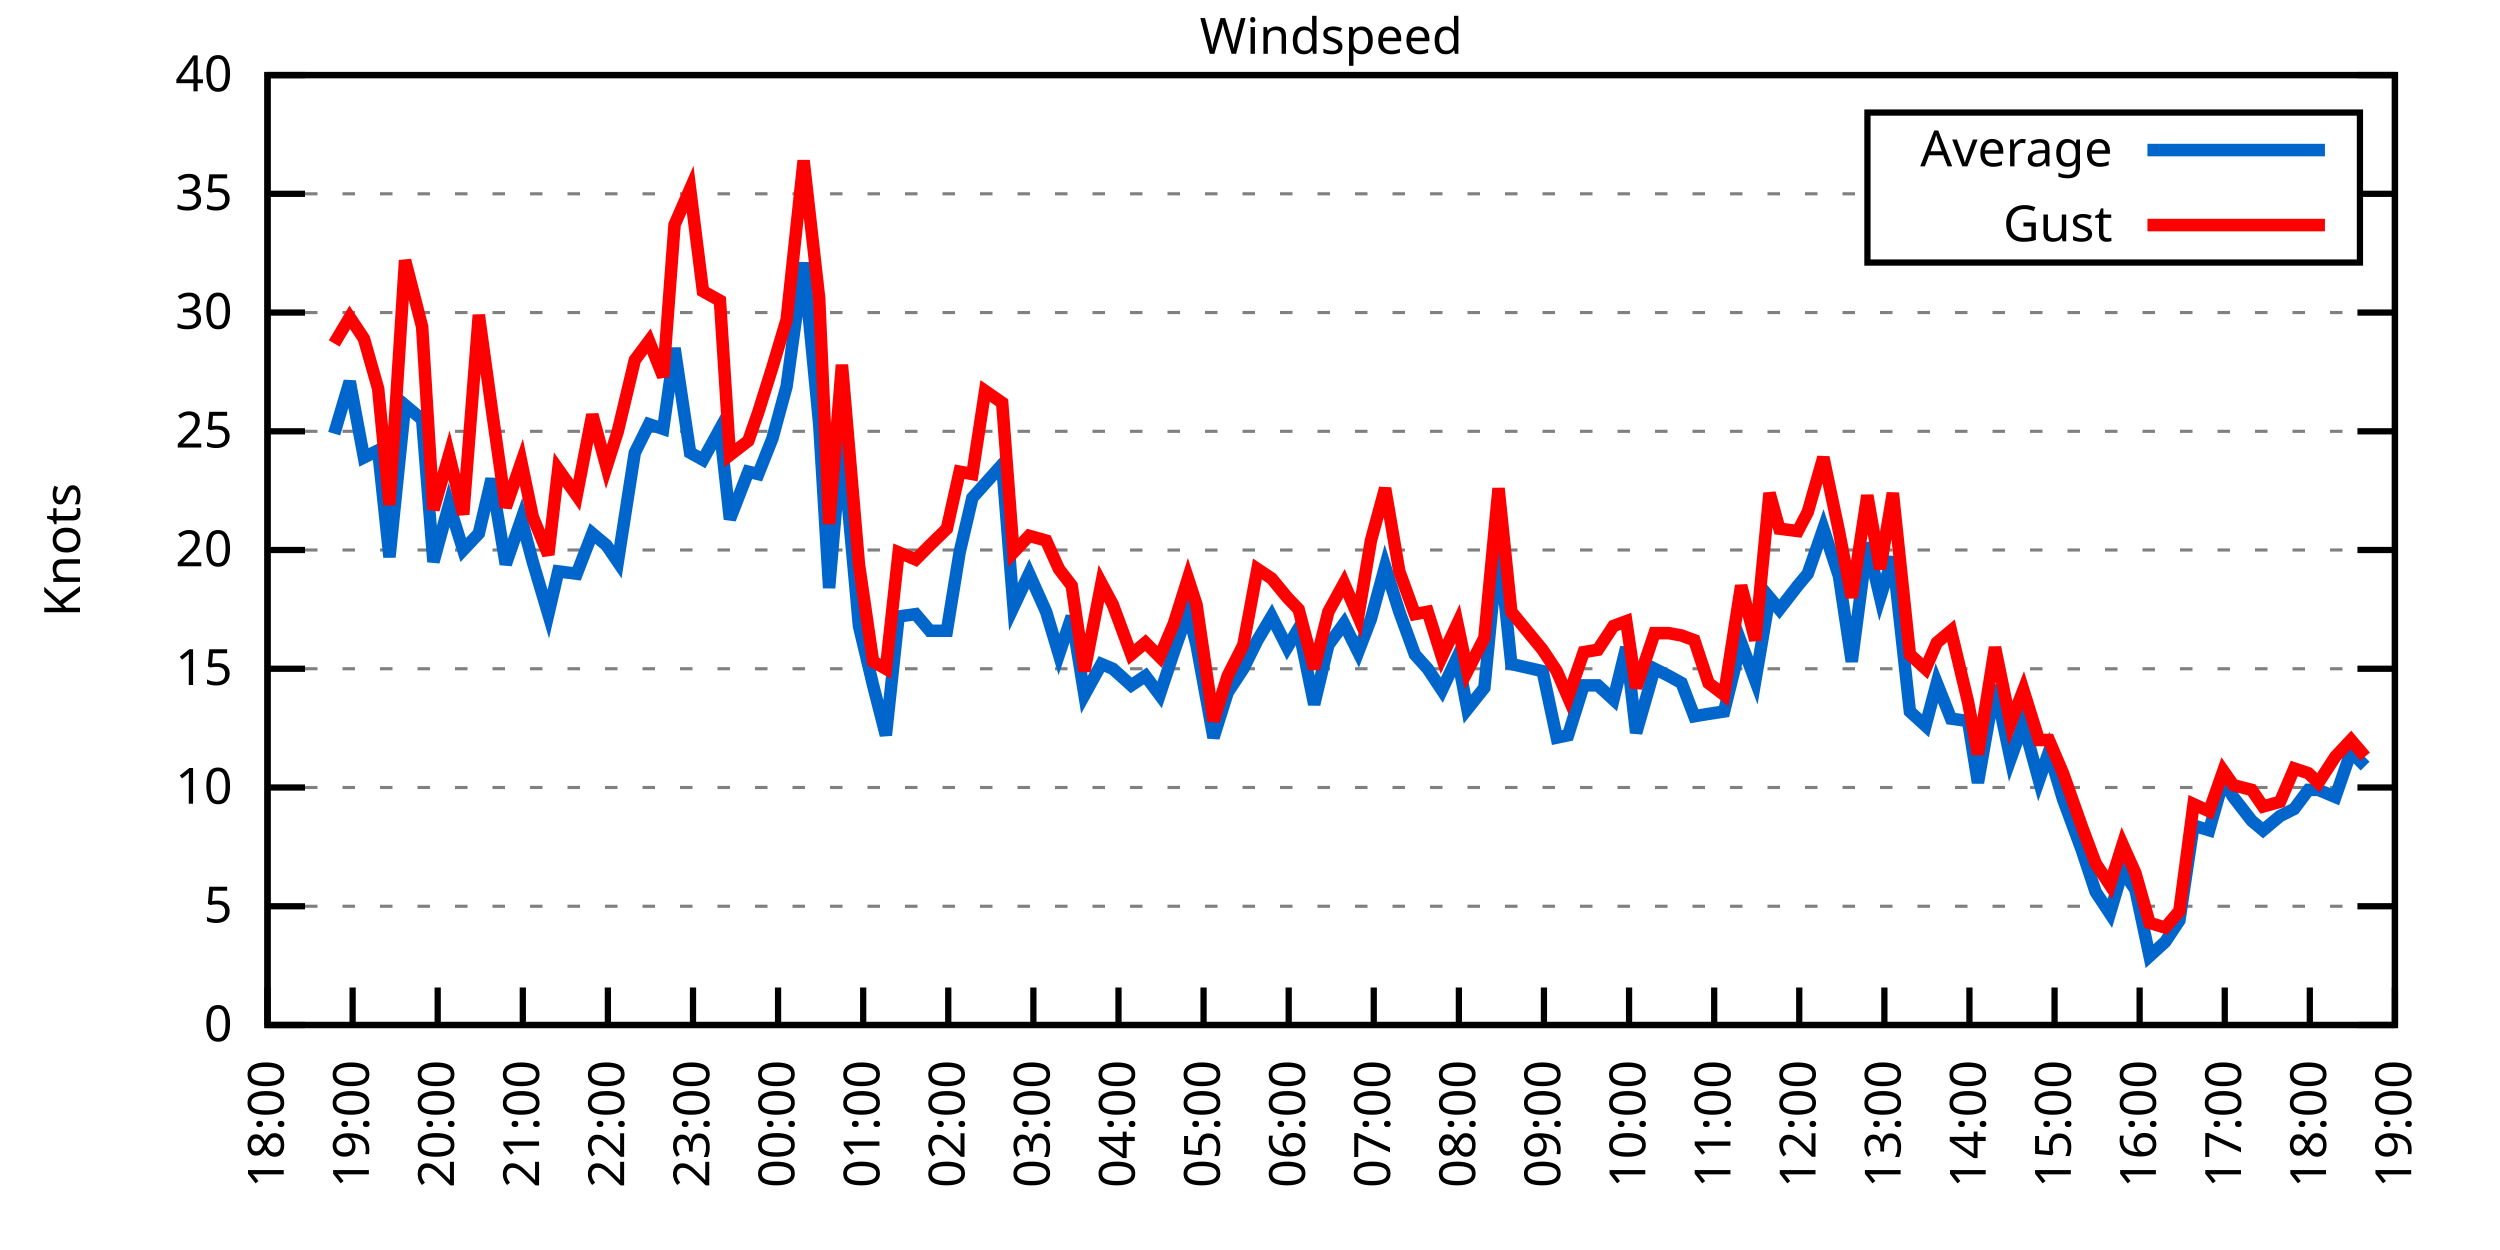
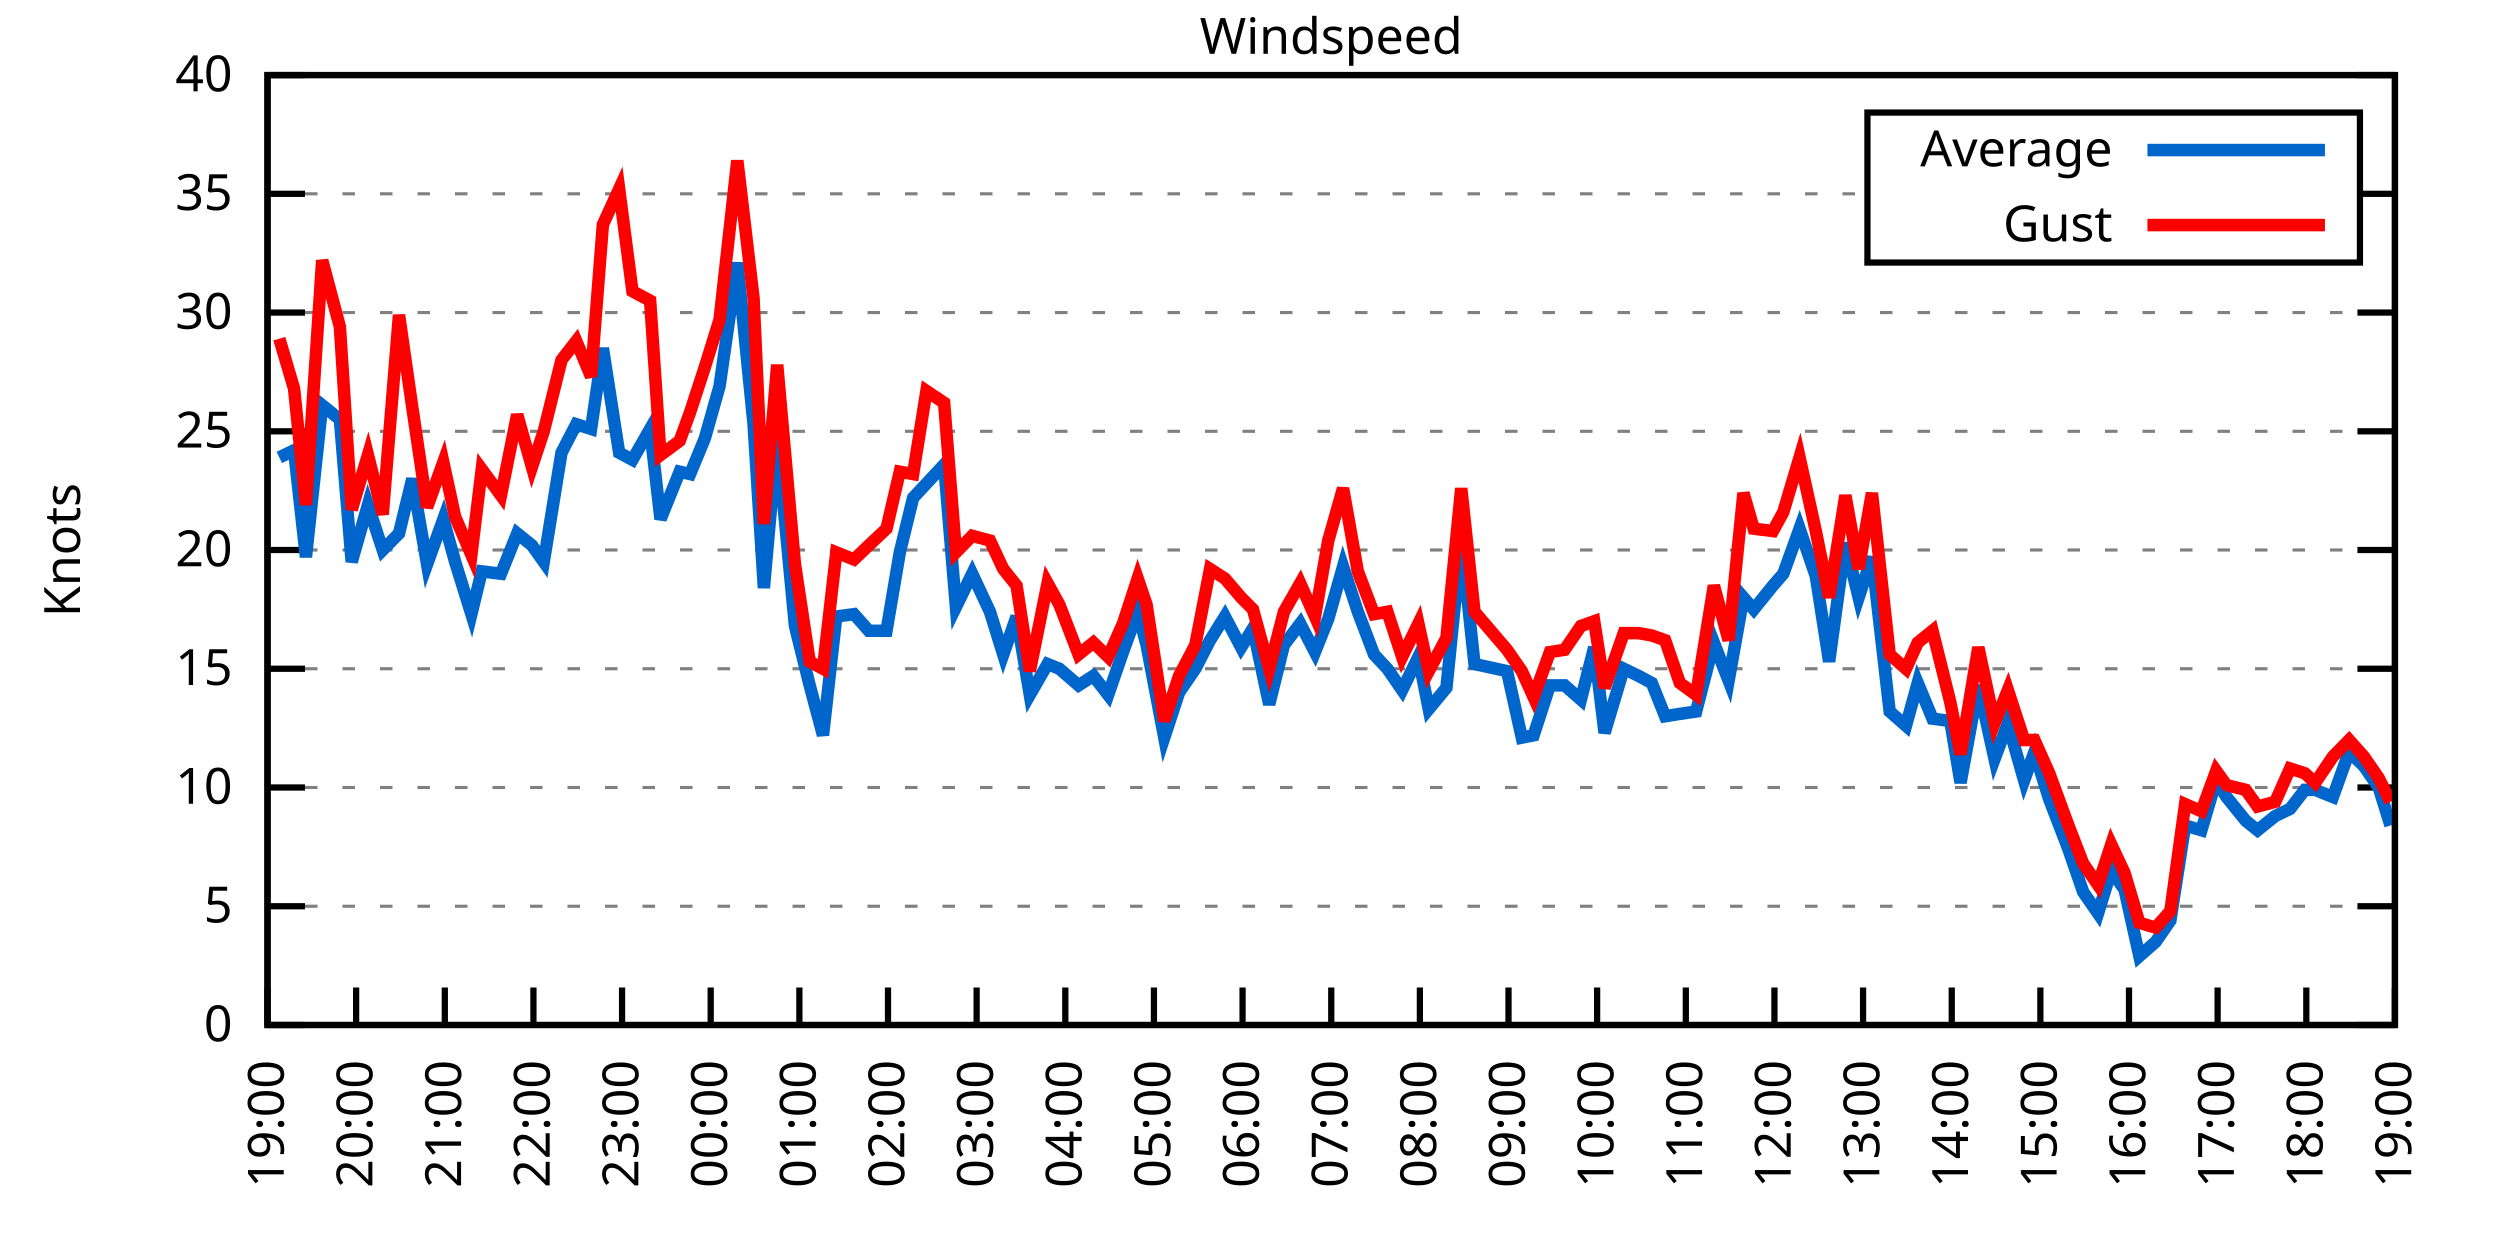
<svg xmlns="http://www.w3.org/2000/svg" xmlns:xlink="http://www.w3.org/1999/xlink" width="400" height="200" viewBox="0 0 400 200">
  <g id="gnuplot_canvas">
    <rect x="0" y="0" width="400" height="200" fill="none" />
    <defs>
      <circle id="gpDot" r="0.5" stroke-width="0.5" stroke="currentColor" />
      <path id="gpPt0" stroke-width="0.333" stroke="currentColor" d="M-1,0 h2 M0,-1 v2" />
      <path id="gpPt1" stroke-width="0.333" stroke="currentColor" d="M-1,-1 L1,1 M1,-1 L-1,1" />
      <path id="gpPt2" stroke-width="0.333" stroke="currentColor" d="M-1,0 L1,0 M0,-1 L0,1 M-1,-1 L1,1 M-1,1 L1,-1" />
      <rect id="gpPt3" stroke-width="0.333" stroke="currentColor" x="-1" y="-1" width="2" height="2" />
      <rect id="gpPt4" stroke-width="0.333" stroke="currentColor" fill="currentColor" x="-1" y="-1" width="2" height="2" />
      <circle id="gpPt5" stroke-width="0.333" stroke="currentColor" cx="0" cy="0" r="1" />
      <use xlink:href="#gpPt5" id="gpPt6" fill="currentColor" stroke="none" />
      <path id="gpPt7" stroke-width="0.333" stroke="currentColor" d="M0,-1.33 L-1.33,0.67 L1.33,0.67 z" />
      <use xlink:href="#gpPt7" id="gpPt8" fill="currentColor" stroke="none" />
      <use xlink:href="#gpPt7" id="gpPt9" stroke="currentColor" transform="rotate(180)" />
      <use xlink:href="#gpPt9" id="gpPt10" fill="currentColor" stroke="none" />
      <use xlink:href="#gpPt3" id="gpPt11" stroke="currentColor" transform="rotate(45)" />
      <use xlink:href="#gpPt11" id="gpPt12" fill="currentColor" stroke="none" />
      <path id="gpPt13" stroke-width="0.333" stroke="currentColor" d="M0,1.330 L1.265,0.411 L0.782,-1.067 L-0.782,-1.076 L-1.265,0.411 z" />
      <use xlink:href="#gpPt13" id="gpPt14" fill="currentColor" stroke="none" />
      <filter id="textbox" filterUnits="objectBoundingBox" x="0" y="0" height="1" width="1">
        <feFlood flood-color="white" flood-opacity="1" result="bgnd" />
        <feComposite in="SourceGraphic" in2="bgnd" operator="atop" />
      </filter>
      <filter id="greybox" filterUnits="objectBoundingBox" x="0" y="0" height="1" width="1">
        <feFlood flood-color="lightgrey" flood-opacity="1" result="grey" />
        <feComposite in="SourceGraphic" in2="grey" operator="atop" />
      </filter>
    </defs>
    <g fill="none" color="white" stroke="currentColor" stroke-width="1.00" stroke-linecap="butt" stroke-linejoin="miter">
</g>
    <g fill="none" color="black" stroke="currentColor" stroke-width="1.00" stroke-linecap="butt" stroke-linejoin="miter">
      <g stroke="none" shape-rendering="crispEdges">
        <polygon fill="rgb(255, 255, 255)" points="42.80,164.00 383.18,164.00 383.18,12.02 42.80,12.02 " />
      </g>
    </g>
    <g fill="none" color="black" stroke="currentColor" stroke-width="1.00" stroke-linecap="butt" stroke-linejoin="miter">
</g>
    <g fill="none" color="black" stroke="black" stroke-width="0.50" stroke-linecap="butt" stroke-linejoin="miter">
</g>
    <g fill="none" color="gray" stroke="currentColor" stroke-width="0.50" stroke-linecap="butt" stroke-linejoin="miter">
      <path stroke="gray" stroke-dasharray="2,4" class="gridline" d="M42.80,164.00 L383.19,164.00  " />
    </g>
    <g fill="none" color="gray" stroke="gray" stroke-width="1.00" stroke-linecap="butt" stroke-linejoin="miter">
</g>
    <g fill="none" color="black" stroke="currentColor" stroke-width="1.00" stroke-linecap="butt" stroke-linejoin="miter">
      <path stroke="black" d="M42.80,164.00 L48.80,164.00 M383.19,164.00 L377.19,164.00  " />
      <g transform="translate(37.20,166.60)" stroke="none" fill="black" font-family="Sans" font-size="8.00" text-anchor="end">
        <text>
          <tspan font-family="Sans"> 0</tspan>
        </text>
      </g>
    </g>
    <g fill="none" color="black" stroke="currentColor" stroke-width="1.00" stroke-linecap="butt" stroke-linejoin="miter">
</g>
    <g fill="none" color="black" stroke="black" stroke-width="0.50" stroke-linecap="butt" stroke-linejoin="miter">
</g>
    <g fill="none" color="gray" stroke="currentColor" stroke-width="0.50" stroke-linecap="butt" stroke-linejoin="miter">
      <path stroke="gray" stroke-dasharray="2,4" class="gridline" d="M42.80,145.00 L383.19,145.00  " />
    </g>
    <g fill="none" color="gray" stroke="gray" stroke-width="1.00" stroke-linecap="butt" stroke-linejoin="miter">
</g>
    <g fill="none" color="black" stroke="currentColor" stroke-width="1.00" stroke-linecap="butt" stroke-linejoin="miter">
      <path stroke="black" d="M42.80,145.00 L48.80,145.00 M383.19,145.00 L377.19,145.00  " />
      <g transform="translate(37.20,147.60)" stroke="none" fill="black" font-family="Sans" font-size="8.00" text-anchor="end">
        <text>
          <tspan font-family="Sans"> 5</tspan>
        </text>
      </g>
    </g>
    <g fill="none" color="black" stroke="currentColor" stroke-width="1.00" stroke-linecap="butt" stroke-linejoin="miter">
</g>
    <g fill="none" color="black" stroke="black" stroke-width="0.50" stroke-linecap="butt" stroke-linejoin="miter">
</g>
    <g fill="none" color="gray" stroke="currentColor" stroke-width="0.50" stroke-linecap="butt" stroke-linejoin="miter">
      <path stroke="gray" stroke-dasharray="2,4" class="gridline" d="M42.80,126.00 L383.19,126.00  " />
    </g>
    <g fill="none" color="gray" stroke="gray" stroke-width="1.00" stroke-linecap="butt" stroke-linejoin="miter">
</g>
    <g fill="none" color="black" stroke="currentColor" stroke-width="1.00" stroke-linecap="butt" stroke-linejoin="miter">
      <path stroke="black" d="M42.80,126.00 L48.80,126.00 M383.19,126.00 L377.19,126.00  " />
      <g transform="translate(37.20,128.60)" stroke="none" fill="black" font-family="Sans" font-size="8.00" text-anchor="end">
        <text>
          <tspan font-family="Sans"> 10</tspan>
        </text>
      </g>
    </g>
    <g fill="none" color="black" stroke="currentColor" stroke-width="1.00" stroke-linecap="butt" stroke-linejoin="miter">
</g>
    <g fill="none" color="black" stroke="black" stroke-width="0.50" stroke-linecap="butt" stroke-linejoin="miter">
</g>
    <g fill="none" color="gray" stroke="currentColor" stroke-width="0.50" stroke-linecap="butt" stroke-linejoin="miter">
      <path stroke="gray" stroke-dasharray="2,4" class="gridline" d="M42.80,107.00 L383.19,107.00  " />
    </g>
    <g fill="none" color="gray" stroke="gray" stroke-width="1.00" stroke-linecap="butt" stroke-linejoin="miter">
</g>
    <g fill="none" color="black" stroke="currentColor" stroke-width="1.00" stroke-linecap="butt" stroke-linejoin="miter">
      <path stroke="black" d="M42.80,107.00 L48.80,107.00 M383.19,107.00 L377.19,107.00  " />
      <g transform="translate(37.20,109.60)" stroke="none" fill="black" font-family="Sans" font-size="8.00" text-anchor="end">
        <text>
          <tspan font-family="Sans"> 15</tspan>
        </text>
      </g>
    </g>
    <g fill="none" color="black" stroke="currentColor" stroke-width="1.00" stroke-linecap="butt" stroke-linejoin="miter">
</g>
    <g fill="none" color="black" stroke="black" stroke-width="0.50" stroke-linecap="butt" stroke-linejoin="miter">
</g>
    <g fill="none" color="gray" stroke="currentColor" stroke-width="0.50" stroke-linecap="butt" stroke-linejoin="miter">
      <path stroke="gray" stroke-dasharray="2,4" class="gridline" d="M42.80,88.00 L383.19,88.00  " />
    </g>
    <g fill="none" color="gray" stroke="gray" stroke-width="1.00" stroke-linecap="butt" stroke-linejoin="miter">
</g>
    <g fill="none" color="black" stroke="currentColor" stroke-width="1.00" stroke-linecap="butt" stroke-linejoin="miter">
      <path stroke="black" d="M42.80,88.00 L48.80,88.00 M383.19,88.00 L377.19,88.00  " />
      <g transform="translate(37.20,90.60)" stroke="none" fill="black" font-family="Sans" font-size="8.00" text-anchor="end">
        <text>
          <tspan font-family="Sans"> 20</tspan>
        </text>
      </g>
    </g>
    <g fill="none" color="black" stroke="currentColor" stroke-width="1.00" stroke-linecap="butt" stroke-linejoin="miter">
</g>
    <g fill="none" color="black" stroke="black" stroke-width="0.50" stroke-linecap="butt" stroke-linejoin="miter">
</g>
    <g fill="none" color="gray" stroke="currentColor" stroke-width="0.50" stroke-linecap="butt" stroke-linejoin="miter">
      <path stroke="gray" stroke-dasharray="2,4" class="gridline" d="M42.80,69.01 L383.19,69.01  " />
    </g>
    <g fill="none" color="gray" stroke="gray" stroke-width="1.00" stroke-linecap="butt" stroke-linejoin="miter">
</g>
    <g fill="none" color="black" stroke="currentColor" stroke-width="1.00" stroke-linecap="butt" stroke-linejoin="miter">
      <path stroke="black" d="M42.80,69.01 L48.80,69.01 M383.19,69.01 L377.19,69.01  " />
      <g transform="translate(37.20,71.61)" stroke="none" fill="black" font-family="Sans" font-size="8.00" text-anchor="end">
        <text>
          <tspan font-family="Sans"> 25</tspan>
        </text>
      </g>
    </g>
    <g fill="none" color="black" stroke="currentColor" stroke-width="1.00" stroke-linecap="butt" stroke-linejoin="miter">
</g>
    <g fill="none" color="black" stroke="black" stroke-width="0.50" stroke-linecap="butt" stroke-linejoin="miter">
</g>
    <g fill="none" color="gray" stroke="currentColor" stroke-width="0.50" stroke-linecap="butt" stroke-linejoin="miter">
      <path stroke="gray" stroke-dasharray="2,4" class="gridline" d="M42.80,50.01 L383.19,50.01  " />
    </g>
    <g fill="none" color="gray" stroke="gray" stroke-width="1.00" stroke-linecap="butt" stroke-linejoin="miter">
</g>
    <g fill="none" color="black" stroke="currentColor" stroke-width="1.00" stroke-linecap="butt" stroke-linejoin="miter">
      <path stroke="black" d="M42.80,50.01 L48.80,50.01 M383.19,50.01 L377.19,50.01  " />
      <g transform="translate(37.20,52.61)" stroke="none" fill="black" font-family="Sans" font-size="8.00" text-anchor="end">
        <text>
          <tspan font-family="Sans"> 30</tspan>
        </text>
      </g>
    </g>
    <g fill="none" color="black" stroke="currentColor" stroke-width="1.00" stroke-linecap="butt" stroke-linejoin="miter">
</g>
    <g fill="none" color="black" stroke="black" stroke-width="0.50" stroke-linecap="butt" stroke-linejoin="miter">
</g>
    <g fill="none" color="gray" stroke="currentColor" stroke-width="0.50" stroke-linecap="butt" stroke-linejoin="miter">
      <path stroke="gray" stroke-dasharray="2,4" class="gridline" d="M42.80,31.01 L298.79,31.01 M377.59,31.01 L383.19,31.01  " />
    </g>
    <g fill="none" color="gray" stroke="gray" stroke-width="1.00" stroke-linecap="butt" stroke-linejoin="miter">
</g>
    <g fill="none" color="black" stroke="currentColor" stroke-width="1.00" stroke-linecap="butt" stroke-linejoin="miter">
      <path stroke="black" d="M42.80,31.01 L48.80,31.01 M383.19,31.01 L377.19,31.01  " />
      <g transform="translate(37.20,33.61)" stroke="none" fill="black" font-family="Sans" font-size="8.00" text-anchor="end">
        <text>
          <tspan font-family="Sans"> 35</tspan>
        </text>
      </g>
    </g>
    <g fill="none" color="black" stroke="currentColor" stroke-width="1.00" stroke-linecap="butt" stroke-linejoin="miter">
</g>
    <g fill="none" color="black" stroke="black" stroke-width="0.50" stroke-linecap="butt" stroke-linejoin="miter">
</g>
    <g fill="none" color="gray" stroke="currentColor" stroke-width="0.50" stroke-linecap="butt" stroke-linejoin="miter">
      <path stroke="gray" stroke-dasharray="2,4" class="gridline" d="M42.80,12.01 L383.19,12.01  " />
    </g>
    <g fill="none" color="gray" stroke="gray" stroke-width="1.00" stroke-linecap="butt" stroke-linejoin="miter">
</g>
    <g fill="none" color="black" stroke="currentColor" stroke-width="1.00" stroke-linecap="butt" stroke-linejoin="miter">
      <path stroke="black" d="M42.80,12.01 L48.80,12.01 M383.19,12.01 L377.19,12.01  " />
      <g transform="translate(37.20,14.61)" stroke="none" fill="black" font-family="Sans" font-size="8.00" text-anchor="end">
        <text>
          <tspan font-family="Sans"> 40</tspan>
        </text>
      </g>
    </g>
    <g fill="none" color="black" stroke="currentColor" stroke-width="1.00" stroke-linecap="butt" stroke-linejoin="miter">
      <path stroke="black" d="M42.80,164.00 L42.80,158.00  " />
      <g transform="translate(45.40,169.60) rotate(270.00)" stroke="none" fill="black" font-family="Sans" font-size="8.00" text-anchor="end">
        <text>
-           <tspan font-family="Sans">18:00</tspan>
-         </text>
-       </g>
-     </g>
-     <g fill="none" color="black" stroke="currentColor" stroke-width="1.00" stroke-linecap="butt" stroke-linejoin="miter">
-       <path stroke="black" d="M56.42,164.00 L56.42,158.00  " />
-       <g transform="translate(59.02,169.60) rotate(270.00)" stroke="none" fill="black" font-family="Sans" font-size="8.00" text-anchor="end">
-         <text>
          <tspan font-family="Sans">19:00</tspan>
        </text>
      </g>
    </g>
    <g fill="none" color="black" stroke="currentColor" stroke-width="1.00" stroke-linecap="butt" stroke-linejoin="miter">
-       <path stroke="black" d="M70.03,164.00 L70.03,158.00  " />
-       <g transform="translate(72.63,169.60) rotate(270.00)" stroke="none" fill="black" font-family="Sans" font-size="8.00" text-anchor="end">
+       <path stroke="black" d="M56.98,164.00 L56.98,158.00  " />
+       <g transform="translate(59.58,169.60) rotate(270.00)" stroke="none" fill="black" font-family="Sans" font-size="8.00" text-anchor="end">
        <text>
          <tspan font-family="Sans">20:00</tspan>
        </text>
      </g>
    </g>
    <g fill="none" color="black" stroke="currentColor" stroke-width="1.00" stroke-linecap="butt" stroke-linejoin="miter">
-       <path stroke="black" d="M83.65,164.00 L83.65,158.00  " />
-       <g transform="translate(86.25,169.60) rotate(270.00)" stroke="none" fill="black" font-family="Sans" font-size="8.00" text-anchor="end">
+       <path stroke="black" d="M71.17,164.00 L71.17,158.00  " />
+       <g transform="translate(73.77,169.60) rotate(270.00)" stroke="none" fill="black" font-family="Sans" font-size="8.00" text-anchor="end">
        <text>
          <tspan font-family="Sans">21:00</tspan>
        </text>
      </g>
    </g>
    <g fill="none" color="black" stroke="currentColor" stroke-width="1.00" stroke-linecap="butt" stroke-linejoin="miter">
-       <path stroke="black" d="M97.26,164.00 L97.26,158.00  " />
-       <g transform="translate(99.86,169.60) rotate(270.00)" stroke="none" fill="black" font-family="Sans" font-size="8.00" text-anchor="end">
+       <path stroke="black" d="M85.35,164.00 L85.35,158.00  " />
+       <g transform="translate(87.95,169.60) rotate(270.00)" stroke="none" fill="black" font-family="Sans" font-size="8.00" text-anchor="end">
        <text>
          <tspan font-family="Sans">22:00</tspan>
        </text>
      </g>
    </g>
    <g fill="none" color="black" stroke="currentColor" stroke-width="1.00" stroke-linecap="butt" stroke-linejoin="miter">
-       <path stroke="black" d="M110.88,164.00 L110.88,158.00  " />
-       <g transform="translate(113.48,169.60) rotate(270.00)" stroke="none" fill="black" font-family="Sans" font-size="8.00" text-anchor="end">
+       <path stroke="black" d="M99.53,164.00 L99.53,158.00  " />
+       <g transform="translate(102.13,169.60) rotate(270.00)" stroke="none" fill="black" font-family="Sans" font-size="8.00" text-anchor="end">
        <text>
          <tspan font-family="Sans">23:00</tspan>
        </text>
      </g>
    </g>
    <g fill="none" color="black" stroke="currentColor" stroke-width="1.00" stroke-linecap="butt" stroke-linejoin="miter">
-       <path stroke="black" d="M124.49,164.00 L124.49,158.00  " />
-       <g transform="translate(127.09,169.60) rotate(270.00)" stroke="none" fill="black" font-family="Sans" font-size="8.00" text-anchor="end">
+       <path stroke="black" d="M113.71,164.00 L113.71,158.00  " />
+       <g transform="translate(116.31,169.60) rotate(270.00)" stroke="none" fill="black" font-family="Sans" font-size="8.00" text-anchor="end">
        <text>
          <tspan font-family="Sans">00:00</tspan>
        </text>
      </g>
    </g>
    <g fill="none" color="black" stroke="currentColor" stroke-width="1.00" stroke-linecap="butt" stroke-linejoin="miter">
-       <path stroke="black" d="M138.11,164.00 L138.11,158.00  " />
-       <g transform="translate(140.71,169.60) rotate(270.00)" stroke="none" fill="black" font-family="Sans" font-size="8.00" text-anchor="end">
+       <path stroke="black" d="M127.90,164.00 L127.90,158.00  " />
+       <g transform="translate(130.50,169.60) rotate(270.00)" stroke="none" fill="black" font-family="Sans" font-size="8.00" text-anchor="end">
        <text>
          <tspan font-family="Sans">01:00</tspan>
        </text>
      </g>
    </g>
    <g fill="none" color="black" stroke="currentColor" stroke-width="1.00" stroke-linecap="butt" stroke-linejoin="miter">
-       <path stroke="black" d="M151.72,164.00 L151.72,158.00  " />
-       <g transform="translate(154.32,169.60) rotate(270.00)" stroke="none" fill="black" font-family="Sans" font-size="8.00" text-anchor="end">
+       <path stroke="black" d="M142.08,164.00 L142.08,158.00  " />
+       <g transform="translate(144.68,169.60) rotate(270.00)" stroke="none" fill="black" font-family="Sans" font-size="8.00" text-anchor="end">
        <text>
          <tspan font-family="Sans">02:00</tspan>
        </text>
      </g>
    </g>
    <g fill="none" color="black" stroke="currentColor" stroke-width="1.00" stroke-linecap="butt" stroke-linejoin="miter">
-       <path stroke="black" d="M165.34,164.00 L165.34,158.00  " />
-       <g transform="translate(167.94,169.60) rotate(270.00)" stroke="none" fill="black" font-family="Sans" font-size="8.00" text-anchor="end">
+       <path stroke="black" d="M156.26,164.00 L156.26,158.00  " />
+       <g transform="translate(158.86,169.60) rotate(270.00)" stroke="none" fill="black" font-family="Sans" font-size="8.00" text-anchor="end">
        <text>
          <tspan font-family="Sans">03:00</tspan>
        </text>
      </g>
    </g>
    <g fill="none" color="black" stroke="currentColor" stroke-width="1.00" stroke-linecap="butt" stroke-linejoin="miter">
-       <path stroke="black" d="M178.96,164.00 L178.96,158.00  " />
-       <g transform="translate(181.56,169.60) rotate(270.00)" stroke="none" fill="black" font-family="Sans" font-size="8.00" text-anchor="end">
+       <path stroke="black" d="M170.45,164.00 L170.45,158.00  " />
+       <g transform="translate(173.05,169.60) rotate(270.00)" stroke="none" fill="black" font-family="Sans" font-size="8.00" text-anchor="end">
        <text>
          <tspan font-family="Sans">04:00</tspan>
        </text>
      </g>
    </g>
    <g fill="none" color="black" stroke="currentColor" stroke-width="1.00" stroke-linecap="butt" stroke-linejoin="miter">
-       <path stroke="black" d="M192.57,164.00 L192.57,158.00  " />
-       <g transform="translate(195.17,169.60) rotate(270.00)" stroke="none" fill="black" font-family="Sans" font-size="8.00" text-anchor="end">
+       <path stroke="black" d="M184.63,164.00 L184.63,158.00  " />
+       <g transform="translate(187.23,169.60) rotate(270.00)" stroke="none" fill="black" font-family="Sans" font-size="8.00" text-anchor="end">
        <text>
          <tspan font-family="Sans">05:00</tspan>
        </text>
      </g>
    </g>
    <g fill="none" color="black" stroke="currentColor" stroke-width="1.00" stroke-linecap="butt" stroke-linejoin="miter">
-       <path stroke="black" d="M206.19,164.00 L206.19,158.00  " />
-       <g transform="translate(208.79,169.60) rotate(270.00)" stroke="none" fill="black" font-family="Sans" font-size="8.00" text-anchor="end">
+       <path stroke="black" d="M198.81,164.00 L198.81,158.00  " />
+       <g transform="translate(201.41,169.60) rotate(270.00)" stroke="none" fill="black" font-family="Sans" font-size="8.00" text-anchor="end">
        <text>
          <tspan font-family="Sans">06:00</tspan>
        </text>
      </g>
    </g>
    <g fill="none" color="black" stroke="currentColor" stroke-width="1.00" stroke-linecap="butt" stroke-linejoin="miter">
-       <path stroke="black" d="M219.80,164.00 L219.80,158.00  " />
-       <g transform="translate(222.40,169.60) rotate(270.00)" stroke="none" fill="black" font-family="Sans" font-size="8.00" text-anchor="end">
+       <path stroke="black" d="M213.00,164.00 L213.00,158.00  " />
+       <g transform="translate(215.60,169.60) rotate(270.00)" stroke="none" fill="black" font-family="Sans" font-size="8.00" text-anchor="end">
        <text>
          <tspan font-family="Sans">07:00</tspan>
        </text>
      </g>
    </g>
    <g fill="none" color="black" stroke="currentColor" stroke-width="1.00" stroke-linecap="butt" stroke-linejoin="miter">
-       <path stroke="black" d="M233.42,164.00 L233.42,158.00  " />
-       <g transform="translate(236.02,169.60) rotate(270.00)" stroke="none" fill="black" font-family="Sans" font-size="8.00" text-anchor="end">
+       <path stroke="black" d="M227.18,164.00 L227.18,158.00  " />
+       <g transform="translate(229.78,169.60) rotate(270.00)" stroke="none" fill="black" font-family="Sans" font-size="8.00" text-anchor="end">
        <text>
          <tspan font-family="Sans">08:00</tspan>
        </text>
      </g>
    </g>
    <g fill="none" color="black" stroke="currentColor" stroke-width="1.00" stroke-linecap="butt" stroke-linejoin="miter">
-       <path stroke="black" d="M247.03,164.00 L247.03,158.00  " />
-       <g transform="translate(249.63,169.60) rotate(270.00)" stroke="none" fill="black" font-family="Sans" font-size="8.00" text-anchor="end">
+       <path stroke="black" d="M241.36,164.00 L241.36,158.00  " />
+       <g transform="translate(243.96,169.60) rotate(270.00)" stroke="none" fill="black" font-family="Sans" font-size="8.00" text-anchor="end">
        <text>
          <tspan font-family="Sans">09:00</tspan>
        </text>
      </g>
    </g>
    <g fill="none" color="black" stroke="currentColor" stroke-width="1.00" stroke-linecap="butt" stroke-linejoin="miter">
-       <path stroke="black" d="M260.65,164.00 L260.65,158.00  " />
-       <g transform="translate(263.25,169.60) rotate(270.00)" stroke="none" fill="black" font-family="Sans" font-size="8.00" text-anchor="end">
+       <path stroke="black" d="M255.54,164.00 L255.54,158.00  " />
+       <g transform="translate(258.14,169.60) rotate(270.00)" stroke="none" fill="black" font-family="Sans" font-size="8.00" text-anchor="end">
        <text>
          <tspan font-family="Sans">10:00</tspan>
        </text>
      </g>
    </g>
    <g fill="none" color="black" stroke="currentColor" stroke-width="1.00" stroke-linecap="butt" stroke-linejoin="miter">
-       <path stroke="black" d="M274.27,164.00 L274.27,158.00  " />
-       <g transform="translate(276.87,169.60) rotate(270.00)" stroke="none" fill="black" font-family="Sans" font-size="8.00" text-anchor="end">
+       <path stroke="black" d="M269.73,164.00 L269.73,158.00  " />
+       <g transform="translate(272.33,169.60) rotate(270.00)" stroke="none" fill="black" font-family="Sans" font-size="8.00" text-anchor="end">
        <text>
          <tspan font-family="Sans">11:00</tspan>
        </text>
      </g>
    </g>
    <g fill="none" color="black" stroke="currentColor" stroke-width="1.00" stroke-linecap="butt" stroke-linejoin="miter">
-       <path stroke="black" d="M287.88,164.00 L287.88,158.00  " />
-       <g transform="translate(290.48,169.60) rotate(270.00)" stroke="none" fill="black" font-family="Sans" font-size="8.00" text-anchor="end">
+       <path stroke="black" d="M283.91,164.00 L283.91,158.00  " />
+       <g transform="translate(286.51,169.60) rotate(270.00)" stroke="none" fill="black" font-family="Sans" font-size="8.00" text-anchor="end">
        <text>
          <tspan font-family="Sans">12:00</tspan>
        </text>
      </g>
    </g>
    <g fill="none" color="black" stroke="currentColor" stroke-width="1.00" stroke-linecap="butt" stroke-linejoin="miter">
-       <path stroke="black" d="M301.50,164.00 L301.50,158.00  " />
-       <g transform="translate(304.10,169.60) rotate(270.00)" stroke="none" fill="black" font-family="Sans" font-size="8.00" text-anchor="end">
+       <path stroke="black" d="M298.09,164.00 L298.09,158.00  " />
+       <g transform="translate(300.69,169.60) rotate(270.00)" stroke="none" fill="black" font-family="Sans" font-size="8.00" text-anchor="end">
        <text>
          <tspan font-family="Sans">13:00</tspan>
        </text>
      </g>
    </g>
    <g fill="none" color="black" stroke="currentColor" stroke-width="1.00" stroke-linecap="butt" stroke-linejoin="miter">
-       <path stroke="black" d="M315.11,164.00 L315.11,158.00  " />
-       <g transform="translate(317.71,169.60) rotate(270.00)" stroke="none" fill="black" font-family="Sans" font-size="8.00" text-anchor="end">
+       <path stroke="black" d="M312.28,164.00 L312.28,158.00  " />
+       <g transform="translate(314.88,169.60) rotate(270.00)" stroke="none" fill="black" font-family="Sans" font-size="8.00" text-anchor="end">
        <text>
          <tspan font-family="Sans">14:00</tspan>
        </text>
      </g>
    </g>
    <g fill="none" color="black" stroke="currentColor" stroke-width="1.00" stroke-linecap="butt" stroke-linejoin="miter">
-       <path stroke="black" d="M328.73,164.00 L328.73,158.00  " />
-       <g transform="translate(331.33,169.60) rotate(270.00)" stroke="none" fill="black" font-family="Sans" font-size="8.00" text-anchor="end">
+       <path stroke="black" d="M326.46,164.00 L326.46,158.00  " />
+       <g transform="translate(329.06,169.60) rotate(270.00)" stroke="none" fill="black" font-family="Sans" font-size="8.00" text-anchor="end">
        <text>
          <tspan font-family="Sans">15:00</tspan>
        </text>
      </g>
    </g>
    <g fill="none" color="black" stroke="currentColor" stroke-width="1.00" stroke-linecap="butt" stroke-linejoin="miter">
-       <path stroke="black" d="M342.34,164.00 L342.34,158.00  " />
-       <g transform="translate(344.94,169.60) rotate(270.00)" stroke="none" fill="black" font-family="Sans" font-size="8.00" text-anchor="end">
+       <path stroke="black" d="M340.64,164.00 L340.64,158.00  " />
+       <g transform="translate(343.24,169.60) rotate(270.00)" stroke="none" fill="black" font-family="Sans" font-size="8.00" text-anchor="end">
        <text>
          <tspan font-family="Sans">16:00</tspan>
        </text>
      </g>
    </g>
    <g fill="none" color="black" stroke="currentColor" stroke-width="1.00" stroke-linecap="butt" stroke-linejoin="miter">
-       <path stroke="black" d="M355.96,164.00 L355.96,158.00  " />
-       <g transform="translate(358.56,169.60) rotate(270.00)" stroke="none" fill="black" font-family="Sans" font-size="8.00" text-anchor="end">
+       <path stroke="black" d="M354.82,164.00 L354.82,158.00  " />
+       <g transform="translate(357.42,169.60) rotate(270.00)" stroke="none" fill="black" font-family="Sans" font-size="8.00" text-anchor="end">
        <text>
          <tspan font-family="Sans">17:00</tspan>
        </text>
      </g>
    </g>
    <g fill="none" color="black" stroke="currentColor" stroke-width="1.00" stroke-linecap="butt" stroke-linejoin="miter">
-       <path stroke="black" d="M369.57,164.00 L369.57,158.00  " />
-       <g transform="translate(372.17,169.60) rotate(270.00)" stroke="none" fill="black" font-family="Sans" font-size="8.00" text-anchor="end">
+       <path stroke="black" d="M369.01,164.00 L369.01,158.00  " />
+       <g transform="translate(371.61,169.60) rotate(270.00)" stroke="none" fill="black" font-family="Sans" font-size="8.00" text-anchor="end">
        <text>
          <tspan font-family="Sans">18:00</tspan>
        </text>
      </g>
    </g>
    <g fill="none" color="black" stroke="currentColor" stroke-width="1.00" stroke-linecap="butt" stroke-linejoin="miter">
      <path stroke="black" d="M383.19,164.00 L383.19,158.00  " />
      <g transform="translate(385.79,169.60) rotate(270.00)" stroke="none" fill="black" font-family="Sans" font-size="8.00" text-anchor="end">
        <text>
          <tspan font-family="Sans">19:00</tspan>
        </text>
      </g>
    </g>
    <g fill="none" color="black" stroke="currentColor" stroke-width="1.00" stroke-linecap="butt" stroke-linejoin="miter">
</g>
    <g fill="none" color="black" stroke="currentColor" stroke-width="1.00" stroke-linecap="butt" stroke-linejoin="miter">
      <path stroke="black" d="M42.80,12.01 L42.80,164.00 L383.19,164.00 L383.19,12.01 L42.80,12.01 Z  " />
    </g>
    <g fill="none" color="black" stroke="currentColor" stroke-width="1.00" stroke-linecap="butt" stroke-linejoin="miter">
</g>
    <g fill="none" color="black" stroke="currentColor" stroke-width="1.00" stroke-linecap="butt" stroke-linejoin="miter">
      <path stroke="black" d="M298.79,42.01 L298.79,18.01 L377.59,18.01 L377.59,42.01 L298.79,42.01 Z  " />
    </g>
    <g id="Windspeed_plot_1">
      <g fill="none" color="white" stroke="black" stroke-width="2.00" stroke-linecap="butt" stroke-linejoin="miter">
</g>
      <g fill="none" color="black" stroke="currentColor" stroke-width="2.00" stroke-linecap="butt" stroke-linejoin="miter">
        <g transform="translate(337.99,26.61)" stroke="none" fill="black" font-family="Sans" font-size="8.00" text-anchor="end">
          <text>
            <tspan font-family="Sans">Average</tspan>
          </text>
        </g>
      </g>
      <g fill="none" color="black" stroke="currentColor" stroke-width="2.00" stroke-linecap="butt" stroke-linejoin="miter">
-         <path stroke="rgb(  0, 102, 204)" d="M343.59,24.01 L371.99,24.01 M53.47,69.39 L55.96,61.03 L58.23,73.19 L60.50,72.05 L62.32,89.14 L64.81,64.83   L67.54,67.11 L69.35,89.90 L71.85,80.79 L74.12,88.00 L76.61,85.35 L78.65,76.61 L80.92,90.28 L83.42,83.07   L85.24,89.90 L87.73,98.26 L89.32,91.42 L92.27,91.80 L94.77,85.35 L97.04,87.25 L98.85,89.90 L101.57,72.43   L103.84,67.87 L106.11,68.63 L107.93,55.71 L110.42,72.43 L112.47,73.57 L115.19,68.63 L116.78,83.07 L119.73,75.47   L121.32,75.85 L123.59,70.15 L125.86,61.79 L128.58,42.03 L131.07,67.87 L132.66,94.08 L134.71,70.15 L137.43,100.16   L139.70,109.66 L141.74,117.64 L143.78,98.64 L146.51,98.26 L148.77,100.92 L151.50,100.92 L153.54,88.38 L155.58,79.65   L157.62,77.37 L160.35,74.33 L162.16,97.12 L164.66,91.80 L167.38,97.88 L169.43,104.72 L171.47,98.64 L173.51,111.18   L176.23,106.24 L178.05,107.00 L181.00,109.66 L183.27,108.14 L185.54,111.18 L187.81,104.34 L190.08,97.88 L191.44,103.20   L194.16,118.02 L196.43,110.80 L198.93,107.00 L201.19,102.44 L203.46,98.64 L205.96,103.58 L207.78,100.54 L210.27,112.70   L212.54,103.20 L215.04,99.78 L217.31,104.34 L219.35,99.02 L221.62,90.66 L223.89,97.88 L226.38,104.72 L228.43,107.00   L230.70,110.42 L233.19,105.10 L234.78,113.46 L237.50,110.04 L239.77,86.49 L241.81,106.24 L246.81,107.38 L249.08,118.02   L250.89,117.64 L253.39,109.66 L255.66,109.66 L258.15,111.94 L260.20,103.58 L261.78,117.26 L264.73,107.00 L267.00,108.14   L269.05,109.28 L271.09,114.60 L273.36,114.22 L275.85,113.84 L278.58,102.82 L280.85,108.90 L283.12,95.60 L284.70,97.50   L287.65,93.70 L289.24,91.80 L291.74,84.59 L294.23,92.18 L296.28,105.86 L298.77,86.87 L300.82,95.60 L302.86,89.14   L305.58,113.84 L308.08,116.12 L309.89,109.28 L312.16,114.98 L314.89,115.36 L316.47,125.24 L319.20,109.66 L321.69,121.44   L323.74,115.74 L326.23,124.86 L327.82,120.30 L330.09,127.90 L333.04,135.88 L335.31,142.72 L337.58,146.14 L339.62,139.30   L341.66,142.34 L343.93,152.98 L346.43,150.70 L348.70,147.28 L350.97,132.08 L353.46,132.84 L355.73,124.86 L357.32,127.52   L360.27,131.32 L362.09,132.84 L364.81,130.56 L367.08,129.42 L369.35,126.38 L370.94,126.38 L373.66,127.52 L376.16,120.30   L378.42,122.58  " />
+         <path stroke="rgb(  0, 102, 204)" d="M343.59,24.01 L371.99,24.01 M44.69,73.19 L47.05,72.05 L48.95,89.14 L51.55,64.83 L54.38,67.11 L56.27,89.90   L58.87,80.79 L61.24,88.00 L63.84,85.35 L65.97,76.61 L68.33,90.28 L70.93,83.07 L72.82,89.90 L75.42,98.26   L77.08,91.42 L80.15,91.80 L82.75,85.35 L85.11,87.25 L87.00,89.90 L89.84,72.43 L92.20,67.87 L94.57,68.63   L96.46,55.71 L99.06,72.43 L101.19,73.57 L104.02,68.63 L105.68,83.07 L108.75,75.47 L110.41,75.85 L112.77,70.15   L115.13,61.79 L117.97,42.03 L120.57,67.87 L122.22,94.08 L124.35,70.15 L127.19,100.16 L129.55,109.66 L131.68,117.64   L133.81,98.64 L136.64,98.26 L139.01,100.92 L141.84,100.92 L143.97,88.38 L146.10,79.65 L148.23,77.37 L151.06,74.33   L152.95,97.12 L155.55,91.80 L158.39,97.88 L160.52,104.72 L162.65,98.64 L164.77,111.18 L167.61,106.24 L169.50,107.00   L172.57,109.66 L174.94,108.14 L177.30,111.18 L179.67,104.34 L182.03,97.88 L183.45,103.20 L186.28,118.02 L188.65,110.80   L191.25,107.00 L193.61,102.44 L195.98,98.64 L198.58,103.58 L200.47,100.54 L203.07,112.70 L205.43,103.20 L208.03,99.78   L210.39,104.34 L212.52,99.02 L214.89,90.66 L217.25,97.88 L219.85,104.72 L221.98,107.00 L224.34,110.42 L226.94,105.10   L228.60,113.46 L231.43,110.04 L233.80,86.49 L235.92,106.24 L241.12,107.38 L243.49,118.02 L245.38,117.64 L247.98,109.66   L250.34,109.66 L252.94,111.94 L255.07,103.58 L256.73,117.26 L259.80,107.00 L262.16,108.14 L264.29,109.28 L266.42,114.60   L268.78,114.22 L271.38,113.84 L274.22,102.82 L276.58,108.90 L278.95,95.60 L280.60,97.50 L283.67,93.70 L285.33,91.80   L287.93,84.59 L290.53,92.18 L292.66,105.86 L295.26,86.87 L297.38,95.60 L299.51,89.14 L302.35,113.84 L304.95,116.12   L306.84,109.28 L309.20,114.98 L312.04,115.36 L313.69,125.24 L316.53,109.66 L319.13,121.44 L321.26,115.74 L323.86,124.86   L325.51,120.30 L327.88,127.90 L330.95,135.88 L333.31,142.72 L335.68,146.14 L337.80,139.30 L339.93,142.34 L342.30,152.98   L344.90,150.70 L347.26,147.28 L349.62,132.08 L352.22,132.84 L354.59,124.86 L356.24,127.52 L359.32,131.32 L361.21,132.84   L364.04,130.56 L366.41,129.42 L368.77,126.38 L370.43,126.38 L373.26,127.52 L375.86,120.30 L378.23,122.58 L380.59,126.00   L382.48,132.08  " />
      </g>
    </g>
    <g id="Windspeed_plot_2">
      <g fill="none" color="black" stroke="currentColor" stroke-width="2.00" stroke-linecap="butt" stroke-linejoin="miter">
        <g transform="translate(337.99,38.61)" stroke="none" fill="black" font-family="Sans" font-size="8.00" text-anchor="end">
          <text>
            <tspan font-family="Sans">Gust</tspan>
          </text>
        </g>
      </g>
      <g fill="none" color="black" stroke="currentColor" stroke-width="2.00" stroke-linecap="butt" stroke-linejoin="miter">
-         <path stroke="rgb(255,   0,   0)" d="M343.59,36.01 L371.99,36.01 M53.47,54.95 L55.96,50.77 L58.23,54.19 L60.50,62.17 L62.32,80.79 L64.81,41.65   L67.54,52.29 L69.35,81.55 L71.85,72.81 L74.12,82.31 L76.61,50.39 L78.65,65.21 L80.92,81.17 L83.42,73.95   L85.24,82.69 L87.73,88.76 L89.32,75.09 L92.27,79.27 L94.77,66.35 L97.04,74.71 L98.85,69.01 L101.57,57.61   L103.84,54.57 L106.11,60.27 L107.93,35.95 L110.42,30.25 L112.47,46.59 L115.19,48.11 L116.78,72.81 L119.73,70.53   L121.32,65.97 L123.59,58.75 L125.86,51.15 L128.58,25.69 L131.07,47.73 L132.66,83.83 L134.71,58.37 L137.43,90.28   L139.70,105.86 L141.74,107.00 L143.78,88.38 L146.51,89.52 L148.77,87.25 L151.50,84.59 L153.54,75.47 L155.58,75.85   L157.62,62.55 L160.35,64.45 L162.16,88.38 L164.66,85.73 L167.38,86.49 L169.43,91.04 L171.47,93.70 L173.51,107.38   L176.23,93.32 L178.05,96.74 L181.00,104.72 L183.27,102.82 L185.54,105.10 L187.81,99.78 L190.08,92.56 L191.44,96.74   L194.16,115.36 L196.43,108.14 L198.93,103.20 L201.19,91.04 L203.46,92.56 L205.96,95.60 L207.78,97.50 L210.27,107.00   L212.54,97.88 L215.04,93.32 L217.31,98.64 L219.35,86.49 L221.62,78.13 L223.89,91.42 L226.38,98.26 L228.43,97.88   L230.70,105.10 L233.19,99.78 L234.78,107.38 L237.50,102.06 L239.77,78.13 L241.81,97.88 L246.81,103.96 L249.08,107.38   L250.89,111.56 L253.39,104.34 L255.66,103.96 L258.15,100.16 L260.20,99.40 L261.78,110.04 L264.73,101.30 L267.00,101.30   L269.05,101.68 L271.09,102.44 L273.36,109.28 L275.85,111.18 L278.58,93.70 L280.85,102.44 L283.12,78.89 L284.70,84.59   L287.65,84.97 L289.24,81.93 L291.74,73.19 L294.23,84.97 L296.28,95.60 L298.77,79.27 L300.82,91.04 L302.86,78.89   L305.58,104.72 L308.08,107.00 L309.89,102.82 L312.16,100.92 L314.89,112.32 L316.47,120.68 L319.20,103.58 L321.69,115.74   L323.74,110.42 L326.23,118.40 L327.82,118.40 L330.09,123.72 L333.04,132.08 L335.31,138.16 L337.58,141.58 L339.62,135.12   L341.66,139.68 L343.93,147.66 L346.43,148.42 L348.70,145.76 L350.97,128.66 L353.46,129.80 L355.73,123.34 L357.32,125.62   L360.27,126.38 L362.09,129.04 L364.81,128.28 L367.08,122.96 L369.35,123.72 L370.94,125.24 L373.66,121.06 L376.16,118.40   L378.42,121.06  " />
+         <path stroke="rgb(255,   0,   0)" d="M343.59,36.01 L371.99,36.01 M44.69,54.19 L47.05,62.17 L48.95,80.79 L51.55,41.65 L54.38,52.29 L56.27,81.55   L58.87,72.81 L61.24,82.31 L63.84,50.39 L65.97,65.21 L68.33,81.17 L70.93,73.95 L72.82,82.69 L75.42,88.76   L77.08,75.09 L80.15,79.27 L82.75,66.35 L85.11,74.71 L87.00,69.01 L89.84,57.61 L92.20,54.57 L94.57,60.27   L96.46,35.95 L99.06,30.25 L101.19,46.59 L104.02,48.11 L105.68,72.81 L108.75,70.53 L110.41,65.97 L112.77,58.75   L115.13,51.15 L117.97,25.69 L120.57,47.73 L122.22,83.83 L124.35,58.37 L127.19,90.28 L129.55,105.86 L131.68,107.00   L133.81,88.38 L136.64,89.52 L139.01,87.25 L141.84,84.59 L143.97,75.47 L146.10,75.85 L148.23,62.55 L151.06,64.45   L152.95,88.38 L155.55,85.73 L158.39,86.49 L160.52,91.04 L162.65,93.70 L164.77,107.38 L167.61,93.32 L169.50,96.74   L172.57,104.72 L174.94,102.82 L177.30,105.10 L179.67,99.78 L182.03,92.56 L183.45,96.74 L186.28,115.36 L188.65,108.14   L191.25,103.20 L193.61,91.04 L195.98,92.56 L198.58,95.60 L200.47,97.50 L203.07,107.00 L205.43,97.88 L208.03,93.32   L210.39,98.64 L212.52,86.49 L214.89,78.13 L217.25,91.42 L219.85,98.26 L221.98,97.88 L224.34,105.10 L226.94,99.78   L228.60,107.38 L231.43,102.06 L233.80,78.13 L235.92,97.88 L241.12,103.96 L243.49,107.38 L245.38,111.56 L247.98,104.34   L250.34,103.96 L252.94,100.16 L255.07,99.40 L256.73,110.04 L259.80,101.30 L262.16,101.30 L264.29,101.68 L266.42,102.44   L268.78,109.28 L271.38,111.18 L274.22,93.70 L276.58,102.44 L278.95,78.89 L280.60,84.59 L283.67,84.97 L285.33,81.93   L287.93,73.19 L290.53,84.97 L292.66,95.60 L295.26,79.27 L297.38,91.04 L299.51,78.89 L302.35,104.72 L304.95,107.00   L306.84,102.82 L309.20,100.92 L312.04,112.32 L313.69,120.68 L316.53,103.58 L319.13,115.74 L321.26,110.42 L323.86,118.40   L325.51,118.40 L327.88,123.72 L330.95,132.08 L333.31,138.16 L335.68,141.58 L337.80,135.12 L339.93,139.68 L342.30,147.66   L344.90,148.42 L347.26,145.76 L349.62,128.66 L352.22,129.80 L354.59,123.34 L356.24,125.62 L359.32,126.38 L361.21,129.04   L364.04,128.28 L366.41,122.96 L368.77,123.72 L370.43,125.24 L373.26,121.06 L375.86,118.40 L378.23,121.06 L380.59,124.48   L382.48,128.28  " />
      </g>
    </g>
    <g fill="none" color="black" stroke="currentColor" stroke-width="2.00" stroke-linecap="butt" stroke-linejoin="miter">
</g>
    <g fill="none" color="black" stroke="black" stroke-width="1.00" stroke-linecap="butt" stroke-linejoin="miter">
</g>
    <g fill="none" color="black" stroke="currentColor" stroke-width="1.00" stroke-linecap="butt" stroke-linejoin="miter">
      <path stroke="black" d="M42.80,12.01 L42.80,164.00 L383.19,164.00 L383.19,12.01 L42.80,12.01 Z  " />
      <g transform="translate(12.80,88.01) rotate(270.00)" stroke="none" fill="black" font-family="Sans" font-size="8.00" text-anchor="middle">
        <text>
          <tspan font-family="Sans">Knots</tspan>
        </text>
      </g>
    </g>
    <g fill="none" color="black" stroke="currentColor" stroke-width="1.00" stroke-linecap="butt" stroke-linejoin="miter">
</g>
    <g fill="none" color="black" stroke="currentColor" stroke-width="1.00" stroke-linecap="butt" stroke-linejoin="miter">
      <g transform="translate(212.99,8.61)" stroke="none" fill="black" font-family="Sans" font-size="8.00" text-anchor="middle">
        <text>
          <tspan font-family="Sans">Windspeed</tspan>
        </text>
      </g>
    </g>
    <g fill="none" color="black" stroke="currentColor" stroke-width="1.00" stroke-linecap="butt" stroke-linejoin="miter">
</g>
  </g>
</svg>
